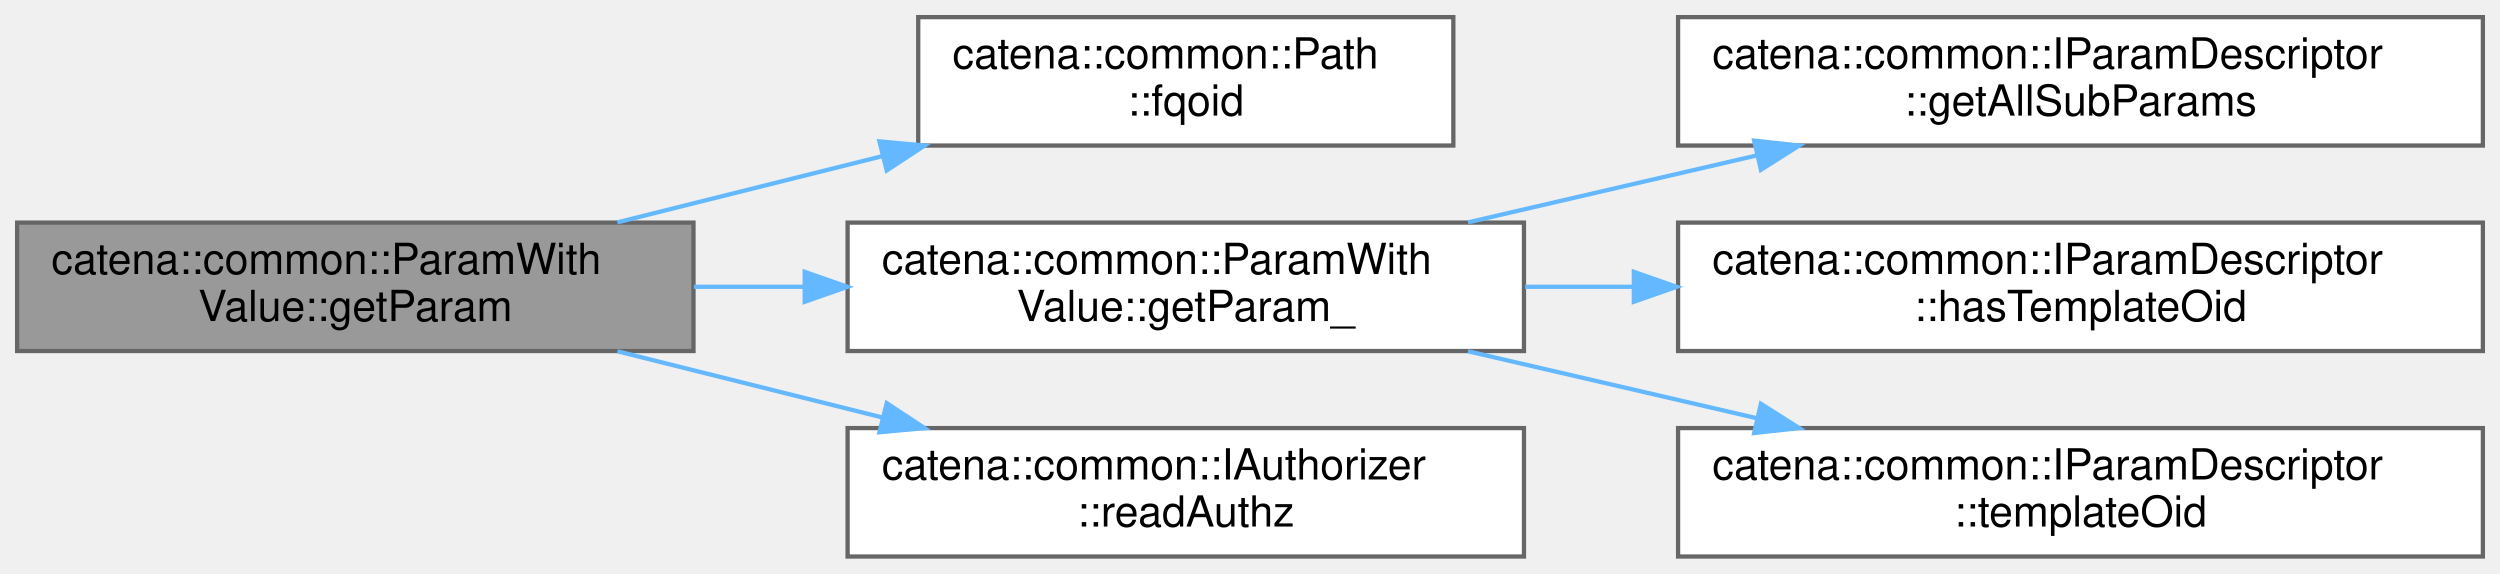
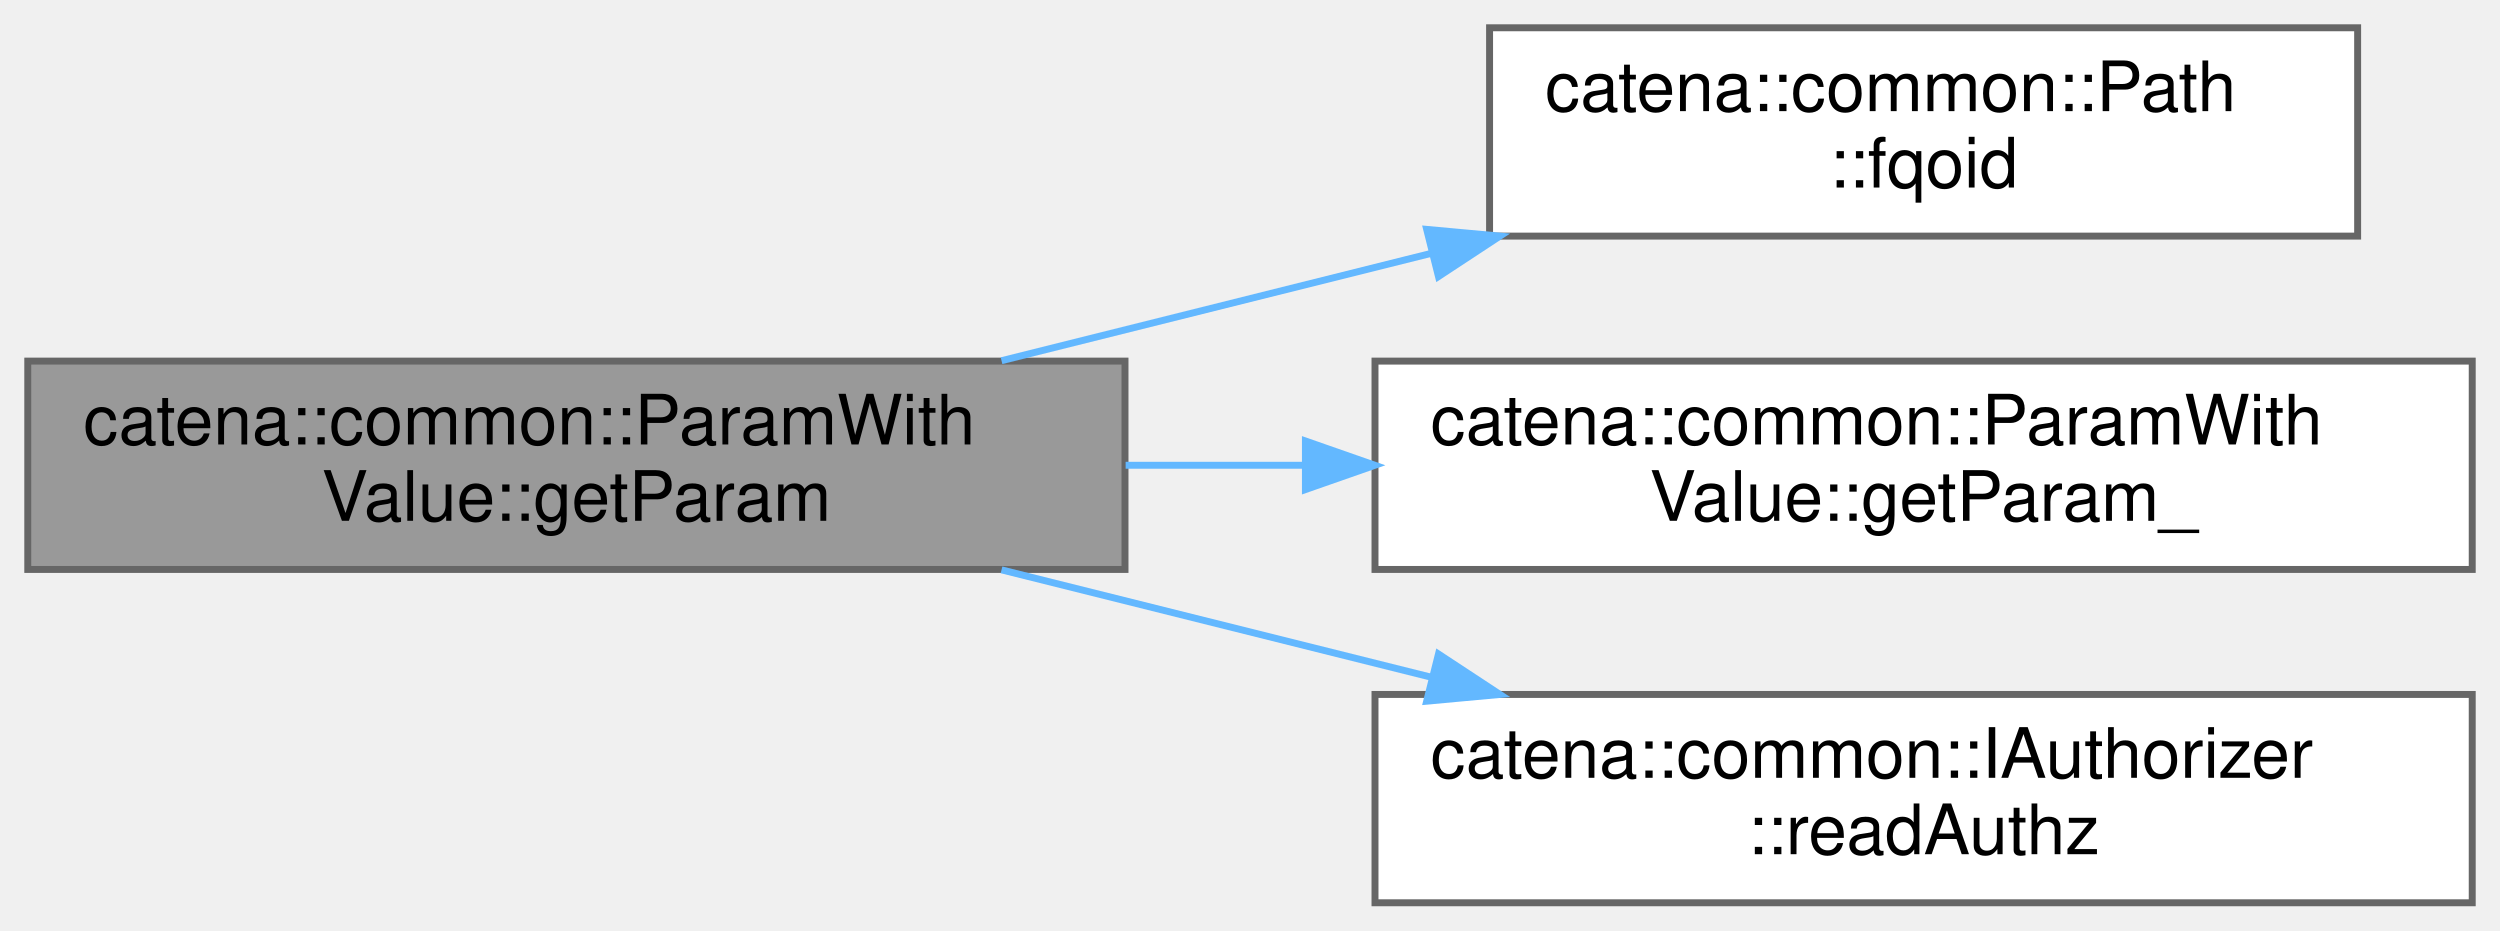
- <svg xmlns="http://www.w3.org/2000/svg" xmlns:xlink="http://www.w3.org/1999/xlink" width="584pt" height="134pt" viewBox="0.00 0.00 584.00 134.00">
+ <svg xmlns="http://www.w3.org/2000/svg" xmlns:xlink="http://www.w3.org/1999/xlink" width="360pt" height="134pt" viewBox="0.00 0.00 360.00 134.00">
  <g id="graph0" class="graph" transform="scale(1 1) rotate(0) translate(4 130)">
    <g id="Node000001" class="node">
      <g id="a_Node000001">
        <a xlink:title="Gets a child parameter by name.">
          <polygon fill="#999999" stroke="#666666" points="158,-78 0,-78 0,-48 158,-48 158,-78" />
          <text text-anchor="start" x="8" y="-66" font-family="Helvetica,sans-Serif" font-size="10.00">catena::common::ParamWith</text>
          <text text-anchor="middle" x="79" y="-55" font-family="Helvetica,sans-Serif" font-size="10.00">Value::getParam</text>
        </a>
      </g>
    </g>
    <g id="Node000002" class="node">
      <g id="a_Node000002">
        <a xlink:href="classcatena_1_1common_1_1Path.html#ac6322b03a662c484c09e83df0664ad48" target="_top" xlink:title="return a fully qualified oid">
          <polygon fill="white" stroke="#666666" points="335.5,-126 210.5,-126 210.5,-96 335.5,-96 335.5,-126" />
          <text text-anchor="start" x="218.5" y="-114" font-family="Helvetica,sans-Serif" font-size="10.00">catena::common::Path</text>
          <text text-anchor="middle" x="273" y="-103" font-family="Helvetica,sans-Serif" font-size="10.00">::fqoid</text>
        </a>
      </g>
    </g>
    <g id="edge1_Node000001_Node000002" class="edge">
      <g id="a_edge1_Node000001_Node000002">
        <a xlink:title=" ">
          <path fill="none" stroke="#63b8ff" d="M140.22,-78.06C159.88,-82.97 181.87,-88.47 202.18,-93.54" />
          <polygon fill="#63b8ff" stroke="#63b8ff" points="201.44,-96.97 211.99,-96 203.14,-90.18 201.44,-96.97" />
        </a>
      </g>
    </g>
    <g id="Node000003" class="node">
      <g id="a_Node000003">
        <a xlink:href="classcatena_1_1common_1_1ParamWithValue.html#a302feec9677b9cdf1181bbfeef73eafa" target="_top" xlink:title="get the child parameter that oid points to">
          <polygon fill="white" stroke="#666666" points="352,-78 194,-78 194,-48 352,-48 352,-78" />
          <text text-anchor="start" x="202" y="-66" font-family="Helvetica,sans-Serif" font-size="10.00">catena::common::ParamWith</text>
          <text text-anchor="middle" x="273" y="-55" font-family="Helvetica,sans-Serif" font-size="10.00">Value::getParam_</text>
        </a>
      </g>
    </g>
    <g id="edge2_Node000001_Node000003" class="edge">
      <g id="a_edge2_Node000001_Node000003">
        <a xlink:title=" ">
          <path fill="none" stroke="#63b8ff" d="M158.09,-63C166.6,-63 175.3,-63 183.92,-63" />
          <polygon fill="#63b8ff" stroke="#63b8ff" points="183.98,-66.5 193.98,-63 183.98,-59.5 183.98,-66.5" />
        </a>
      </g>
    </g>
-     <g id="Node000007" class="node">
-       <g id="a_Node000007">
+     <g id="Node000004" class="node">
+       <g id="a_Node000004">
        <a xlink:href="classcatena_1_1common_1_1IAuthorizer.html#acedeea5eadbebac67cb4e727c5dd762c" target="_top" xlink:title="Check if the client has read authorization for a param.">
          <polygon fill="white" stroke="#666666" points="352,-30 194,-30 194,0 352,0 352,-30" />
          <text text-anchor="start" x="202" y="-18" font-family="Helvetica,sans-Serif" font-size="10.00">catena::common::IAuthorizer</text>
          <text text-anchor="middle" x="273" y="-7" font-family="Helvetica,sans-Serif" font-size="10.00">::readAuthz</text>
        </a>
      </g>
    </g>
-     <g id="edge6_Node000001_Node000007" class="edge">
-       <g id="a_edge6_Node000001_Node000007">
+     <g id="edge3_Node000001_Node000004" class="edge">
+       <g id="a_edge3_Node000001_Node000004">
        <a xlink:title=" ">
          <path fill="none" stroke="#63b8ff" d="M140.22,-47.94C159.88,-43.03 181.87,-37.53 202.18,-32.46" />
          <polygon fill="#63b8ff" stroke="#63b8ff" points="203.14,-35.82 211.99,-30 201.44,-29.03 203.14,-35.82" />
        </a>
      </g>
    </g>
-     <g id="Node000004" class="node">
-       <g id="a_Node000004">
-         <a xlink:href="classcatena_1_1common_1_1IParamDescriptor.html#a14a921fffd4c9d68847f37046168bcab" target="_top" xlink:title="return all sub parameters">
-           <polygon fill="white" stroke="#666666" points="576,-126 388,-126 388,-96 576,-96 576,-126" />
-           <text text-anchor="start" x="396" y="-114" font-family="Helvetica,sans-Serif" font-size="10.00">catena::common::IParamDescriptor</text>
-           <text text-anchor="middle" x="482" y="-103" font-family="Helvetica,sans-Serif" font-size="10.00">::getAllSubParams</text>
-         </a>
-       </g>
-     </g>
-     <g id="edge3_Node000003_Node000004" class="edge">
-       <g id="a_edge3_Node000003_Node000004">
-         <a xlink:title=" ">
-           <path fill="none" stroke="#63b8ff" d="M338.93,-78.06C360.31,-83.01 384.27,-88.57 406.32,-93.68" />
-           <polygon fill="#63b8ff" stroke="#63b8ff" points="405.77,-97.15 416.3,-96 407.35,-90.33 405.77,-97.15" />
-         </a>
-       </g>
-     </g>
-     <g id="Node000005" class="node">
-       <g id="a_Node000005">
-         <a xlink:href="classcatena_1_1common_1_1IParamDescriptor.html#a496ebc33a50af577f907872656d0ec47" target="_top" xlink:title="return true if the parameter has a template oid">
-           <polygon fill="white" stroke="#666666" points="576,-78 388,-78 388,-48 576,-48 576,-78" />
-           <text text-anchor="start" x="396" y="-66" font-family="Helvetica,sans-Serif" font-size="10.00">catena::common::IParamDescriptor</text>
-           <text text-anchor="middle" x="482" y="-55" font-family="Helvetica,sans-Serif" font-size="10.00">::hasTemplateOid</text>
-         </a>
-       </g>
-     </g>
-     <g id="edge4_Node000003_Node000005" class="edge">
-       <g id="a_edge4_Node000003_Node000005">
-         <a xlink:title=" ">
-           <path fill="none" stroke="#63b8ff" d="M352.26,-63C360.57,-63 369.11,-63 377.65,-63" />
-           <polygon fill="#63b8ff" stroke="#63b8ff" points="377.66,-66.5 387.66,-63 377.66,-59.5 377.66,-66.5" />
-         </a>
-       </g>
-     </g>
-     <g id="Node000006" class="node">
-       <g id="a_Node000006">
-         <a xlink:href="classcatena_1_1common_1_1IParamDescriptor.html#acf4689e7c5a73e1837fd53e38ebaa7b8" target="_top" xlink:title="get the parameter's template oid">
-           <polygon fill="white" stroke="#666666" points="576,-30 388,-30 388,0 576,0 576,-30" />
-           <text text-anchor="start" x="396" y="-18" font-family="Helvetica,sans-Serif" font-size="10.00">catena::common::IParamDescriptor</text>
-           <text text-anchor="middle" x="482" y="-7" font-family="Helvetica,sans-Serif" font-size="10.00">::templateOid</text>
-         </a>
-       </g>
-     </g>
-     <g id="edge5_Node000003_Node000006" class="edge">
-       <g id="a_edge5_Node000003_Node000006">
-         <a xlink:title=" ">
-           <path fill="none" stroke="#63b8ff" d="M338.93,-47.94C360.31,-42.99 384.27,-37.43 406.32,-32.32" />
-           <polygon fill="#63b8ff" stroke="#63b8ff" points="407.35,-35.67 416.3,-30 405.77,-28.85 407.35,-35.67" />
-         </a>
-       </g>
-     </g>
  </g>
</svg>
